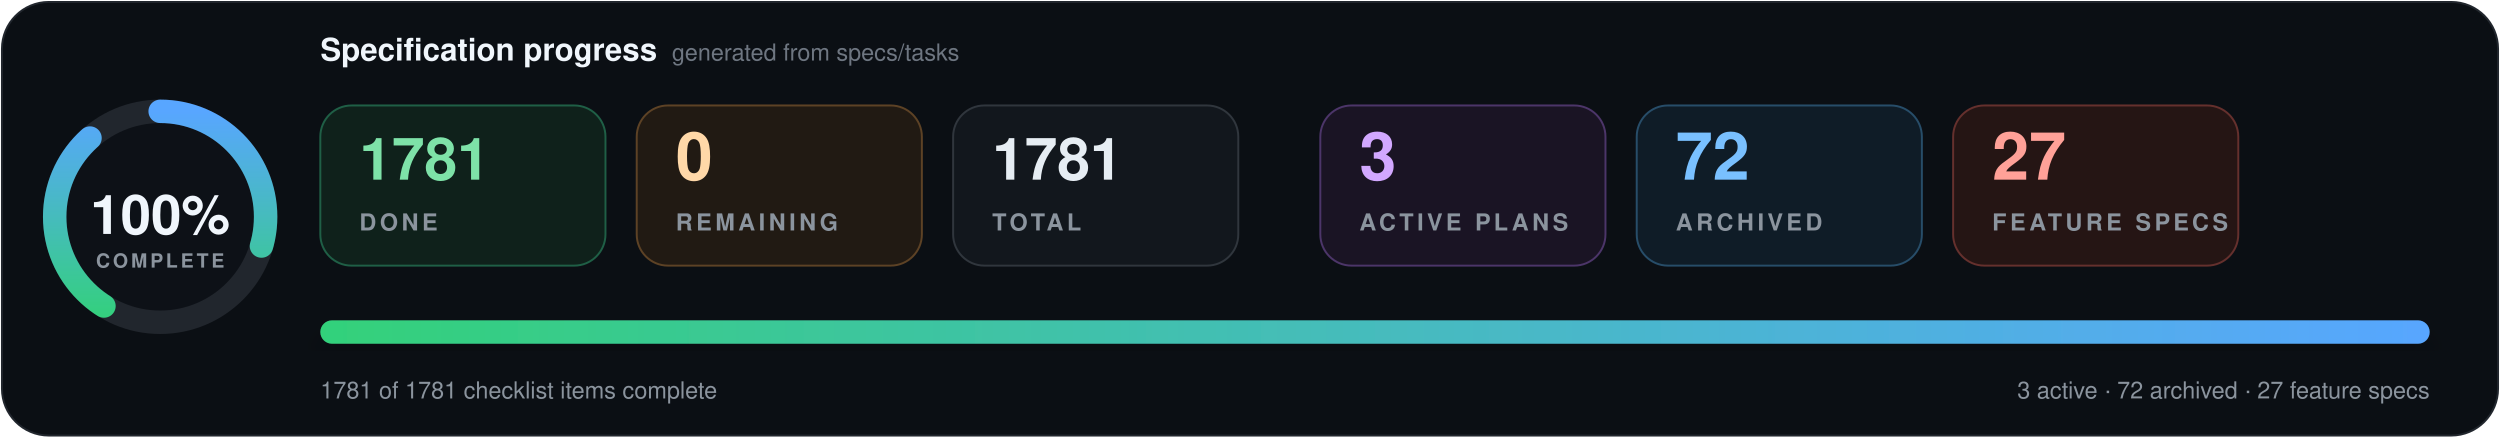
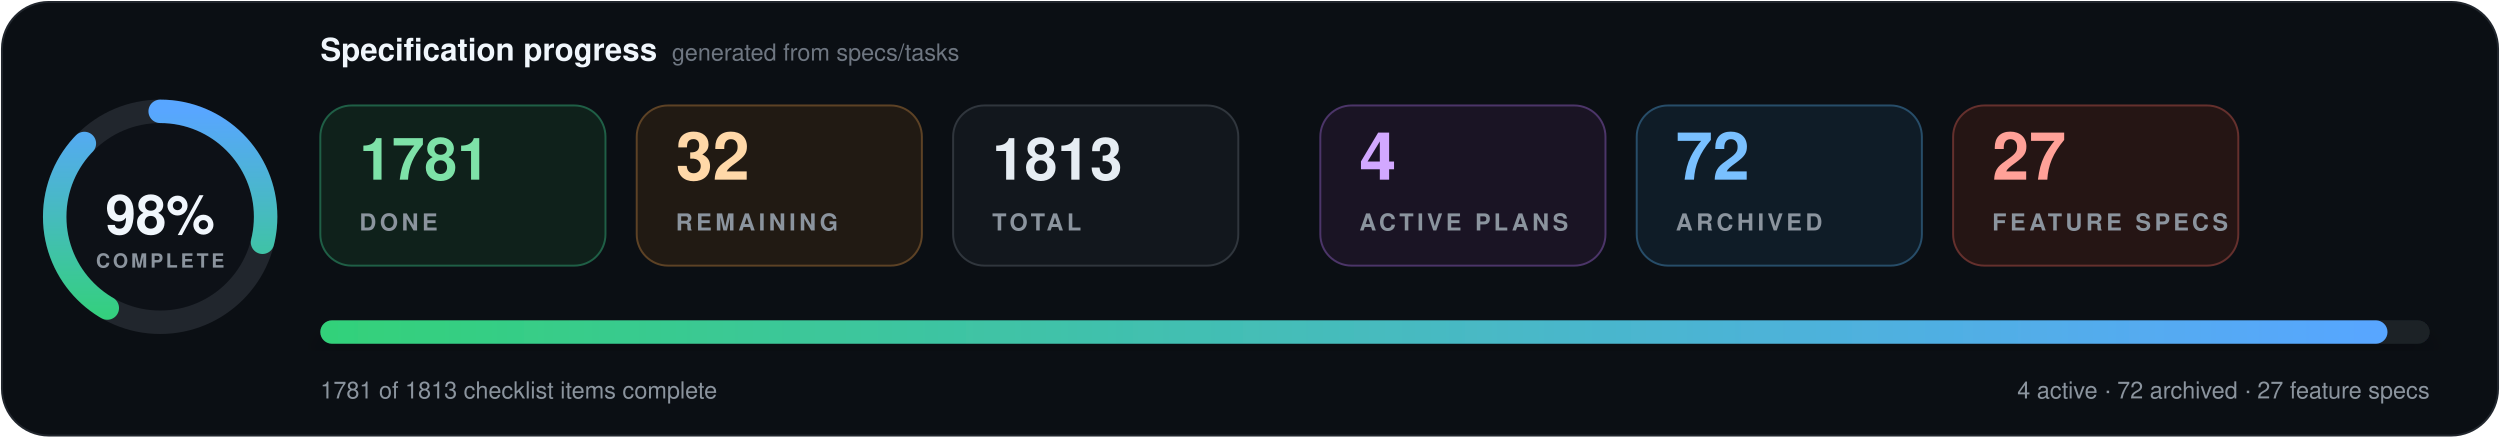
- <svg xmlns="http://www.w3.org/2000/svg" data-cache-version="1787483314" width="1280" height="224" viewBox="0 0 1280 224" role="img" aria-labelledby="title description" font-family="system-ui, -apple-system, BlinkMacSystemFont, 'Segoe UI', Helvetica, Arial, sans-serif" font-variant-numeric="tabular-nums">
+ <svg xmlns="http://www.w3.org/2000/svg" data-cache-version="1787489397" width="1280" height="224" viewBox="0 0 1280 224" role="img" aria-labelledby="title description" font-family="system-ui, -apple-system, BlinkMacSystemFont, 'Segoe UI', Helvetica, Arial, sans-serif" font-variant-numeric="tabular-nums">
  <defs>
    <linearGradient id="progress" x1="0" x2="1">
      <stop offset="0" stop-color="#33d17a" />
      <stop offset="1" stop-color="#58a6ff" />
    </linearGradient>
    <filter id="shadow" x="-10%" y="-20%" width="120%" height="150%">
      <feDropShadow dx="0" dy="7" stdDeviation="9" flood-color="#000" flood-opacity=".28" />
    </filter>
  </defs>
  <rect x="1" y="1" width="1278" height="222" rx="24" fill="#0b0f14" stroke="#21262d" />
  <g transform="translate(82 111)">
    <circle r="54" fill="#0d1117" stroke="#21262d" stroke-width="12" />
-     <circle r="54" fill="none" stroke="url(#progress)" stroke-width="12" stroke-linecap="round" pathLength="100" stroke-dasharray="100 100" transform="rotate(-90)" />
-     <text y="-1" text-anchor="middle" dominant-baseline="middle" fill="#f0f6fc" font-size="28" font-weight="800">100%</text>
+     <circle r="54" fill="none" stroke="url(#progress)" stroke-width="12" stroke-linecap="round" pathLength="100" stroke-dasharray="98 100" transform="rotate(-90)" />
+     <text y="-1" text-anchor="middle" dominant-baseline="middle" fill="#f0f6fc" font-size="28" font-weight="800">98%</text>
    <text y="26" text-anchor="middle" fill="#8b949e" font-size="10" font-weight="700" letter-spacing="1.5">COMPLETE</text>
  </g>
  <text x="164" y="31" fill="#f0f6fc" font-size="16" font-weight="750">Specification progress</text>
  <text x="344" y="31" fill="#6e7681" font-size="12">generated from specs/tasks</text>
  <g transform="translate(164 54)">
    <rect width="146" height="82" rx="16" fill="#0f211b" stroke="#1f5f46" />
    <text x="20" y="38" fill="#7ee2a8" font-size="30" font-weight="750">1781</text>
    <text x="20" y="64" fill="#8b949e" font-size="12" font-weight="700" letter-spacing="1.8">DONE</text>
  </g>
  <g transform="translate(326 54)">
    <rect width="146" height="82" rx="16" fill="#211a13" stroke="#5d4225" />
-     <text x="20" y="38" fill="#ffd8a8" font-size="34" font-weight="750">0</text>
+     <text x="20" y="38" fill="#ffd8a8" font-size="34" font-weight="750">32</text>
    <text x="20" y="64" fill="#8b949e" font-size="12" font-weight="700" letter-spacing="1.8">REMAINING</text>
  </g>
  <g transform="translate(488 54)">
    <rect width="146" height="82" rx="16" fill="#12171d" stroke="#30363d" />
-     <text x="20" y="38" fill="#e6edf3" font-size="30" font-weight="750">1781</text>
+     <text x="20" y="38" fill="#e6edf3" font-size="30" font-weight="750">1813</text>
    <text x="20" y="64" fill="#8b949e" font-size="12" font-weight="700" letter-spacing="1.8">TOTAL</text>
  </g>
  <g transform="translate(676 54)">
    <rect width="146" height="82" rx="16" fill="#1a1424" stroke="#4c3569" />
-     <text x="20" y="38" fill="#d2a8ff" font-size="34" font-weight="750">3</text>
+     <text x="20" y="38" fill="#d2a8ff" font-size="34" font-weight="750">4</text>
    <text x="20" y="64" fill="#8b949e" font-size="12" font-weight="700" letter-spacing="1.8">ACTIVE PLANS</text>
  </g>
  <g transform="translate(838 54)">
    <rect width="146" height="82" rx="16" fill="#0f1c27" stroke="#274d69" />
    <text x="20" y="38" fill="#79c0ff" font-size="34" font-weight="750">72</text>
    <text x="20" y="64" fill="#8b949e" font-size="12" font-weight="700" letter-spacing="1.8">ARCHIVED</text>
  </g>
  <g transform="translate(1000 54)">
    <rect width="146" height="82" rx="16" fill="#251514" stroke="#65302d" />
    <text x="20" y="38" fill="#ffa198" font-size="34" font-weight="750">27</text>
    <text x="20" y="64" fill="#8b949e" font-size="12" font-weight="700" letter-spacing="1.8">FEATURE SPECS</text>
  </g>
  <g filter="url(#shadow)">
    <rect x="164" y="164" width="1080" height="12" rx="6" fill="#1b2128" />
-     <rect x="164" y="164" width="1080" height="12" rx="6" fill="url(#progress)" />
+     <rect x="164" y="164" width="1058.4" height="12" rx="6" fill="url(#progress)" />
  </g>
-   <text x="164" y="204" fill="#8b949e" font-size="12">1781 of 1781 checklist items complete</text>
-   <text x="1244" y="204" text-anchor="end" fill="#8b949e" font-size="12">3 active · 72 archived · 27 feature specs</text>
+   <text x="164" y="204" fill="#8b949e" font-size="12">1781 of 1813 checklist items complete</text>
+   <text x="1244" y="204" text-anchor="end" fill="#8b949e" font-size="12">4 active · 72 archived · 27 feature specs</text>
</svg>
